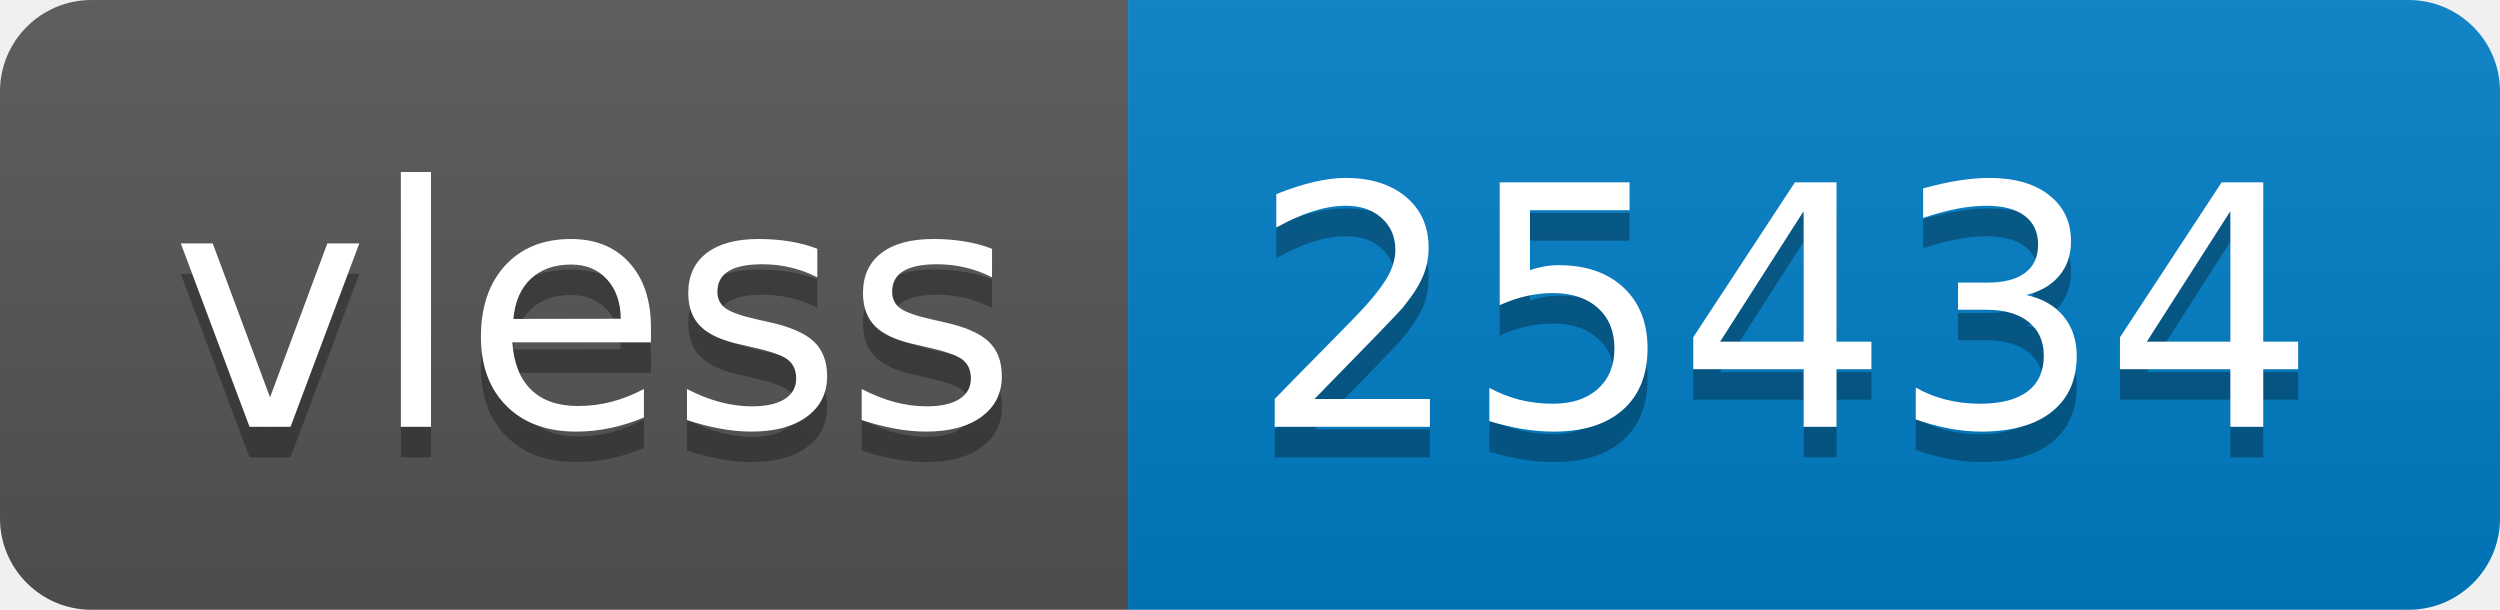
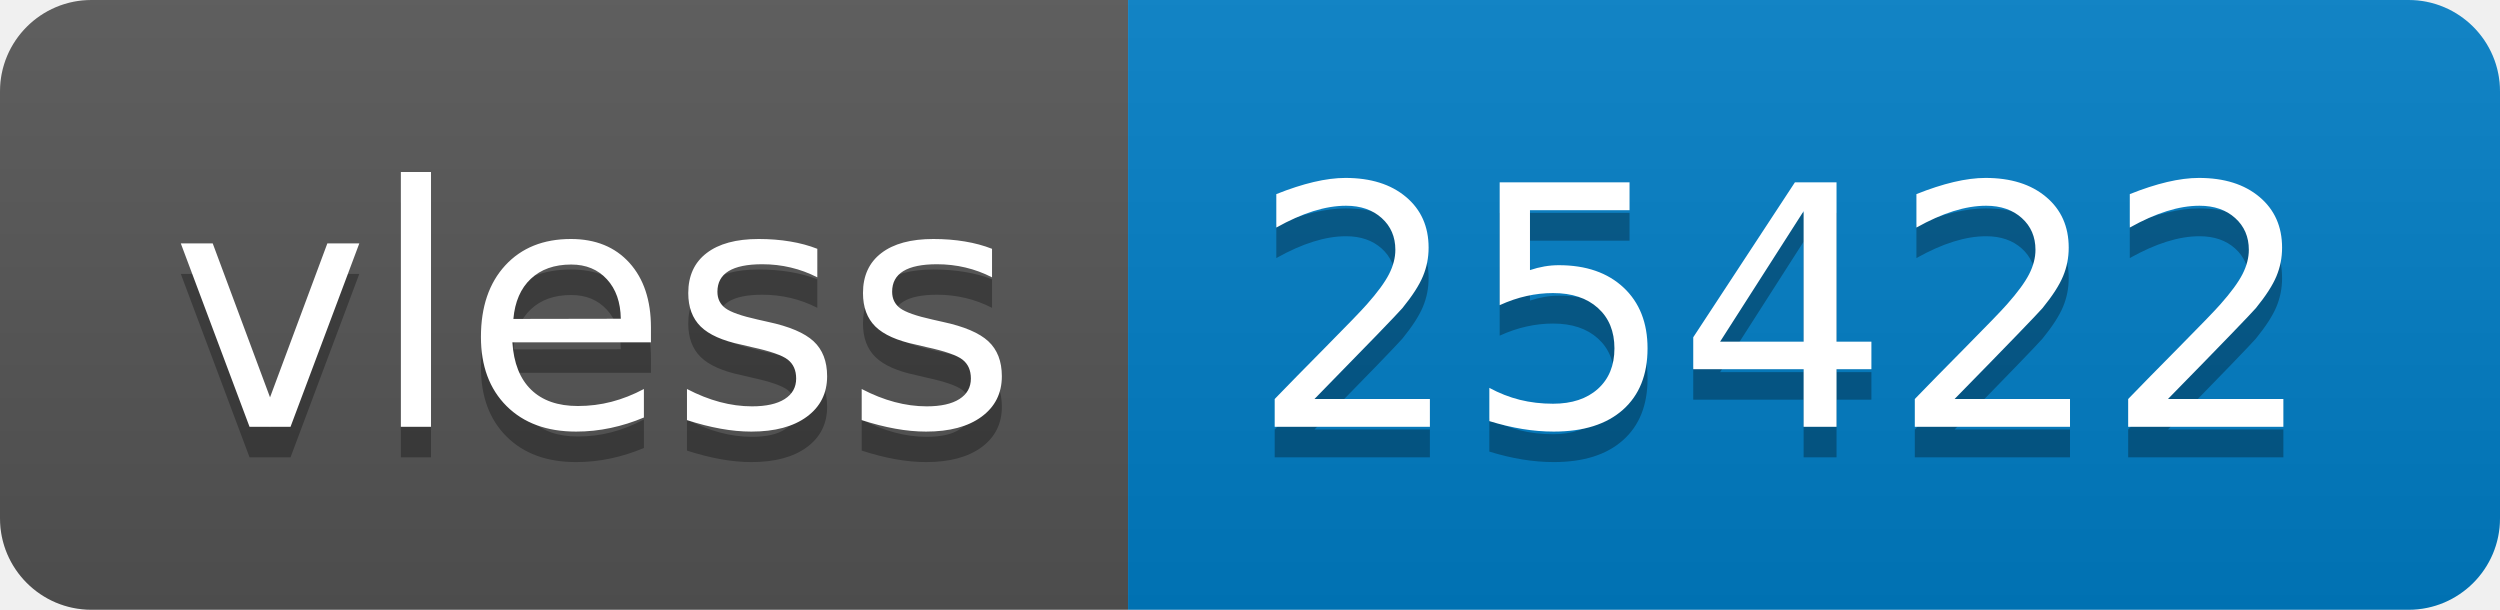
- <svg xmlns="http://www.w3.org/2000/svg" width="82" height="20" role="img" aria-label="vless: 25434">
+ <svg xmlns="http://www.w3.org/2000/svg" width="82" height="20" role="img" aria-label="vless: 25422">
  <linearGradient id="s" x2="0" y2="100%">
    <stop offset="0" stop-color="#bbb" stop-opacity=".1" />
    <stop offset="1" stop-opacity=".1" />
  </linearGradient>
  <clipPath id="r">
    <rect width="82" height="20" rx="3" fill="#fff" />
  </clipPath>
  <g clip-path="url(#r)">
    <rect width="37" height="20" fill="#555" />
    <rect x="37" width="45" height="20" fill="#007ec6" />
    <rect width="82" height="20" fill="url(#s)" />
  </g>
  <g fill="#fff" text-anchor="middle" font-family="Verdana,Geneva,DejaVu Sans,sans-serif" text-rendering="geometricPrecision" font-size="110">
    <text aria-hidden="true" x="195" y="150" fill="#010101" fill-opacity=".3" transform="scale(.1)" textLength="270">vless</text>
    <text x="195" y="140" transform="scale(.1)" fill="#fff" textLength="270">vless</text>
-     <text aria-hidden="true" x="585" y="150" fill="#010101" fill-opacity=".3" transform="scale(.1)" textLength="350">25434</text>
-     <text x="585" y="140" transform="scale(.1)" fill="#fff" textLength="350">25434</text>
+     <text aria-hidden="true" x="585" y="150" fill="#010101" fill-opacity=".3" transform="scale(.1)" textLength="350">25422</text>
+     <text x="585" y="140" transform="scale(.1)" fill="#fff" textLength="350">25422</text>
  </g>
</svg>
